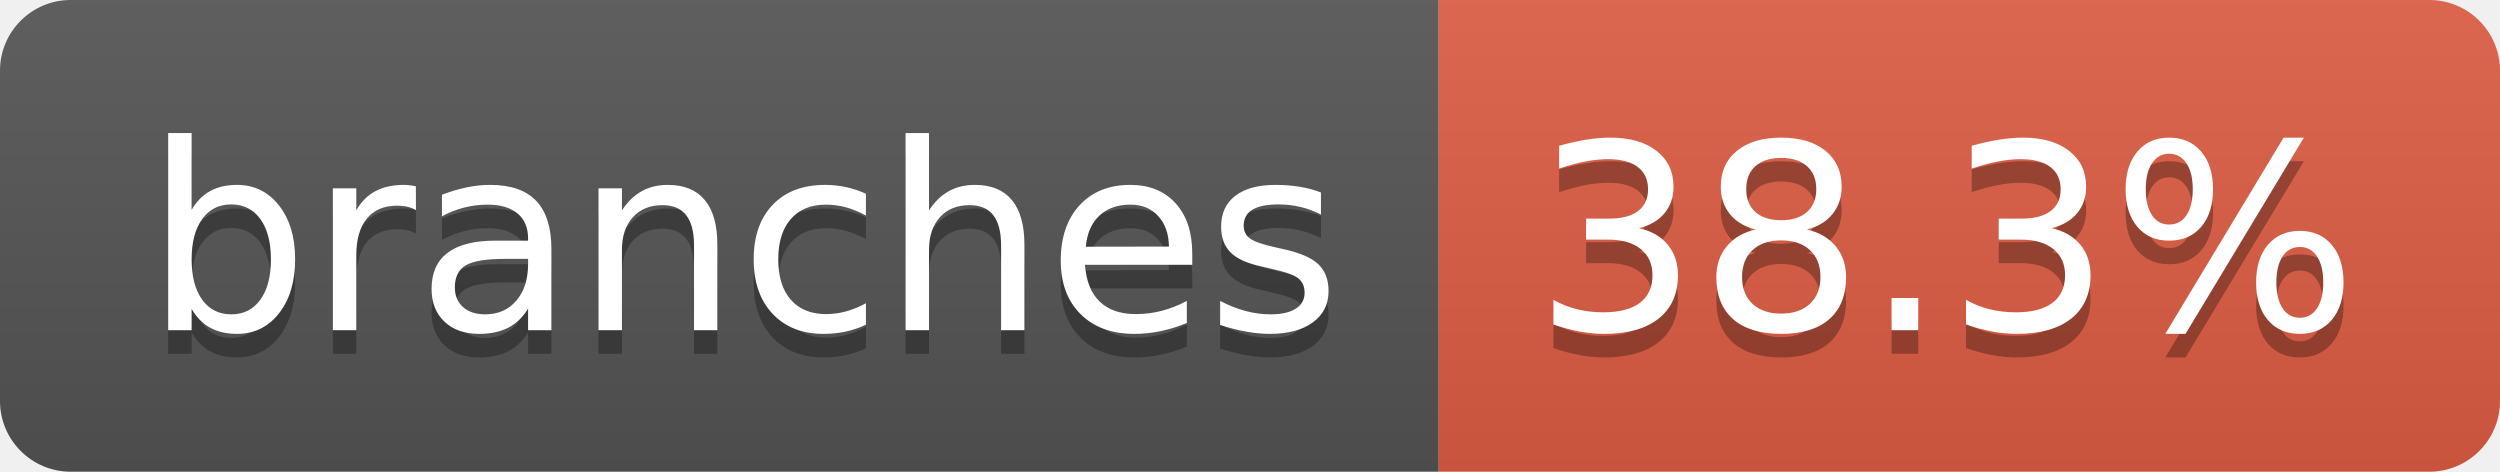
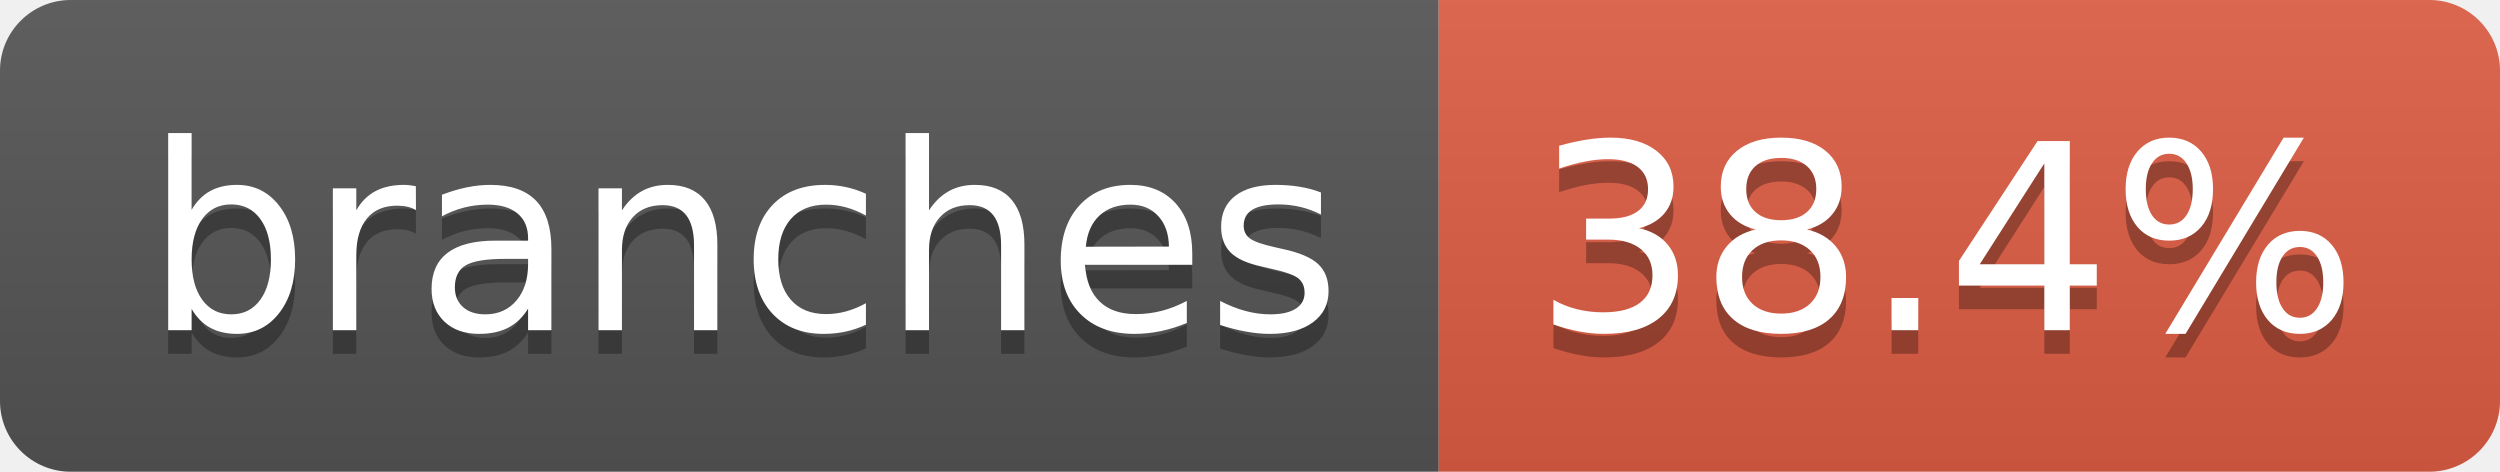
- <svg xmlns="http://www.w3.org/2000/svg" width="106" height="20" role="img" aria-label="branches: 38.3%">
+ <svg xmlns="http://www.w3.org/2000/svg" width="106" height="20" role="img" aria-label="branches: 38.4%">
  <linearGradient id="s" x2="0" y2="100%">
    <stop offset="0" stop-color="#bbb" stop-opacity=".1" />
    <stop offset="1" stop-opacity=".1" />
  </linearGradient>
  <clipPath id="r">
    <rect width="106" height="20" rx="3" fill="#fff" />
  </clipPath>
  <g clip-path="url(#r)">
    <rect width="61" height="20" fill="#555" />
    <rect x="61" width="45" height="20" fill="#e05d44" />
    <rect width="106" height="20" fill="url(#s)" />
  </g>
  <g fill="#fff" text-anchor="middle" font-family="Verdana,Geneva,DejaVu Sans,sans-serif" text-rendering="geometricPrecision" font-size="110">
    <text aria-hidden="true" x="315" y="150" fill="#010101" fill-opacity=".3" transform="scale(.1)" textLength="507">branches</text>
    <text x="315" y="140" transform="scale(.1)" fill="#fff" textLength="507">branches</text>
-     <text aria-hidden="true" x="825" y="150" fill="#010101" fill-opacity=".3" transform="scale(.1)" textLength="350">38.3%</text>
-     <text x="825" y="140" transform="scale(.1)" fill="#fff" textLength="350">38.3%</text>
+     <text aria-hidden="true" x="825" y="150" fill="#010101" fill-opacity=".3" transform="scale(.1)" textLength="350">38.4%</text>
+     <text x="825" y="140" transform="scale(.1)" fill="#fff" textLength="350">38.4%</text>
  </g>
</svg>
